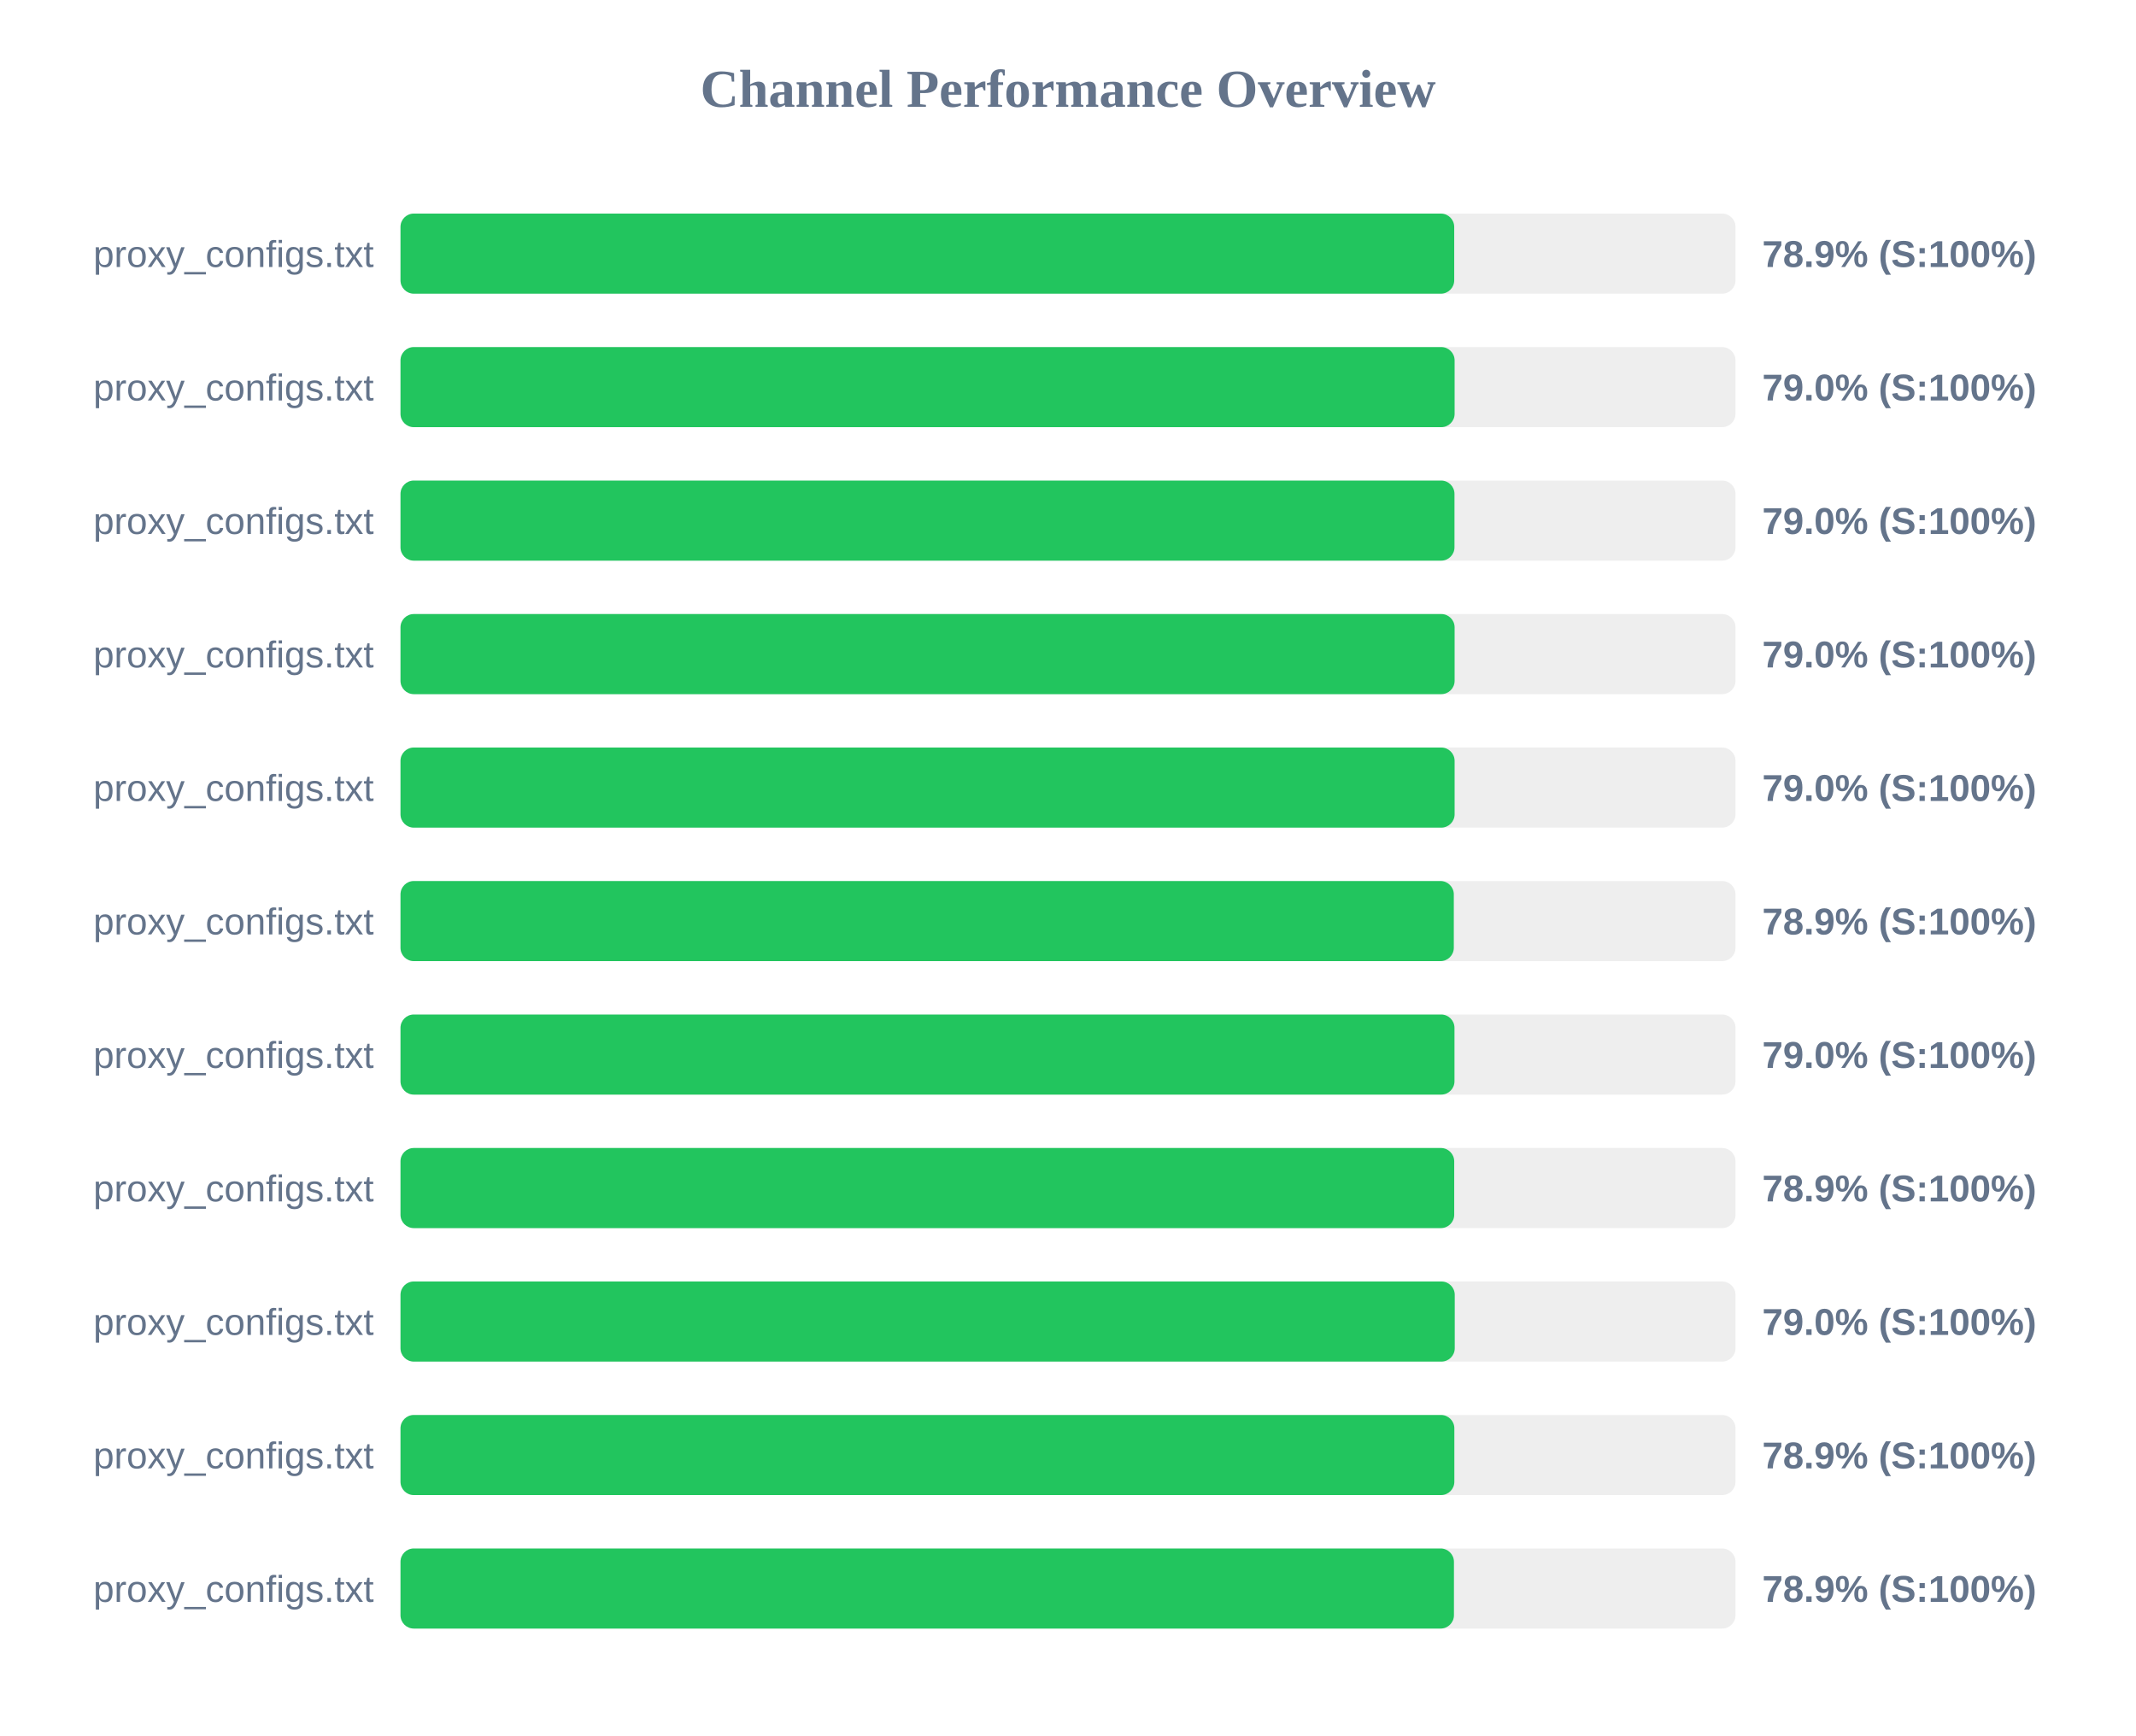
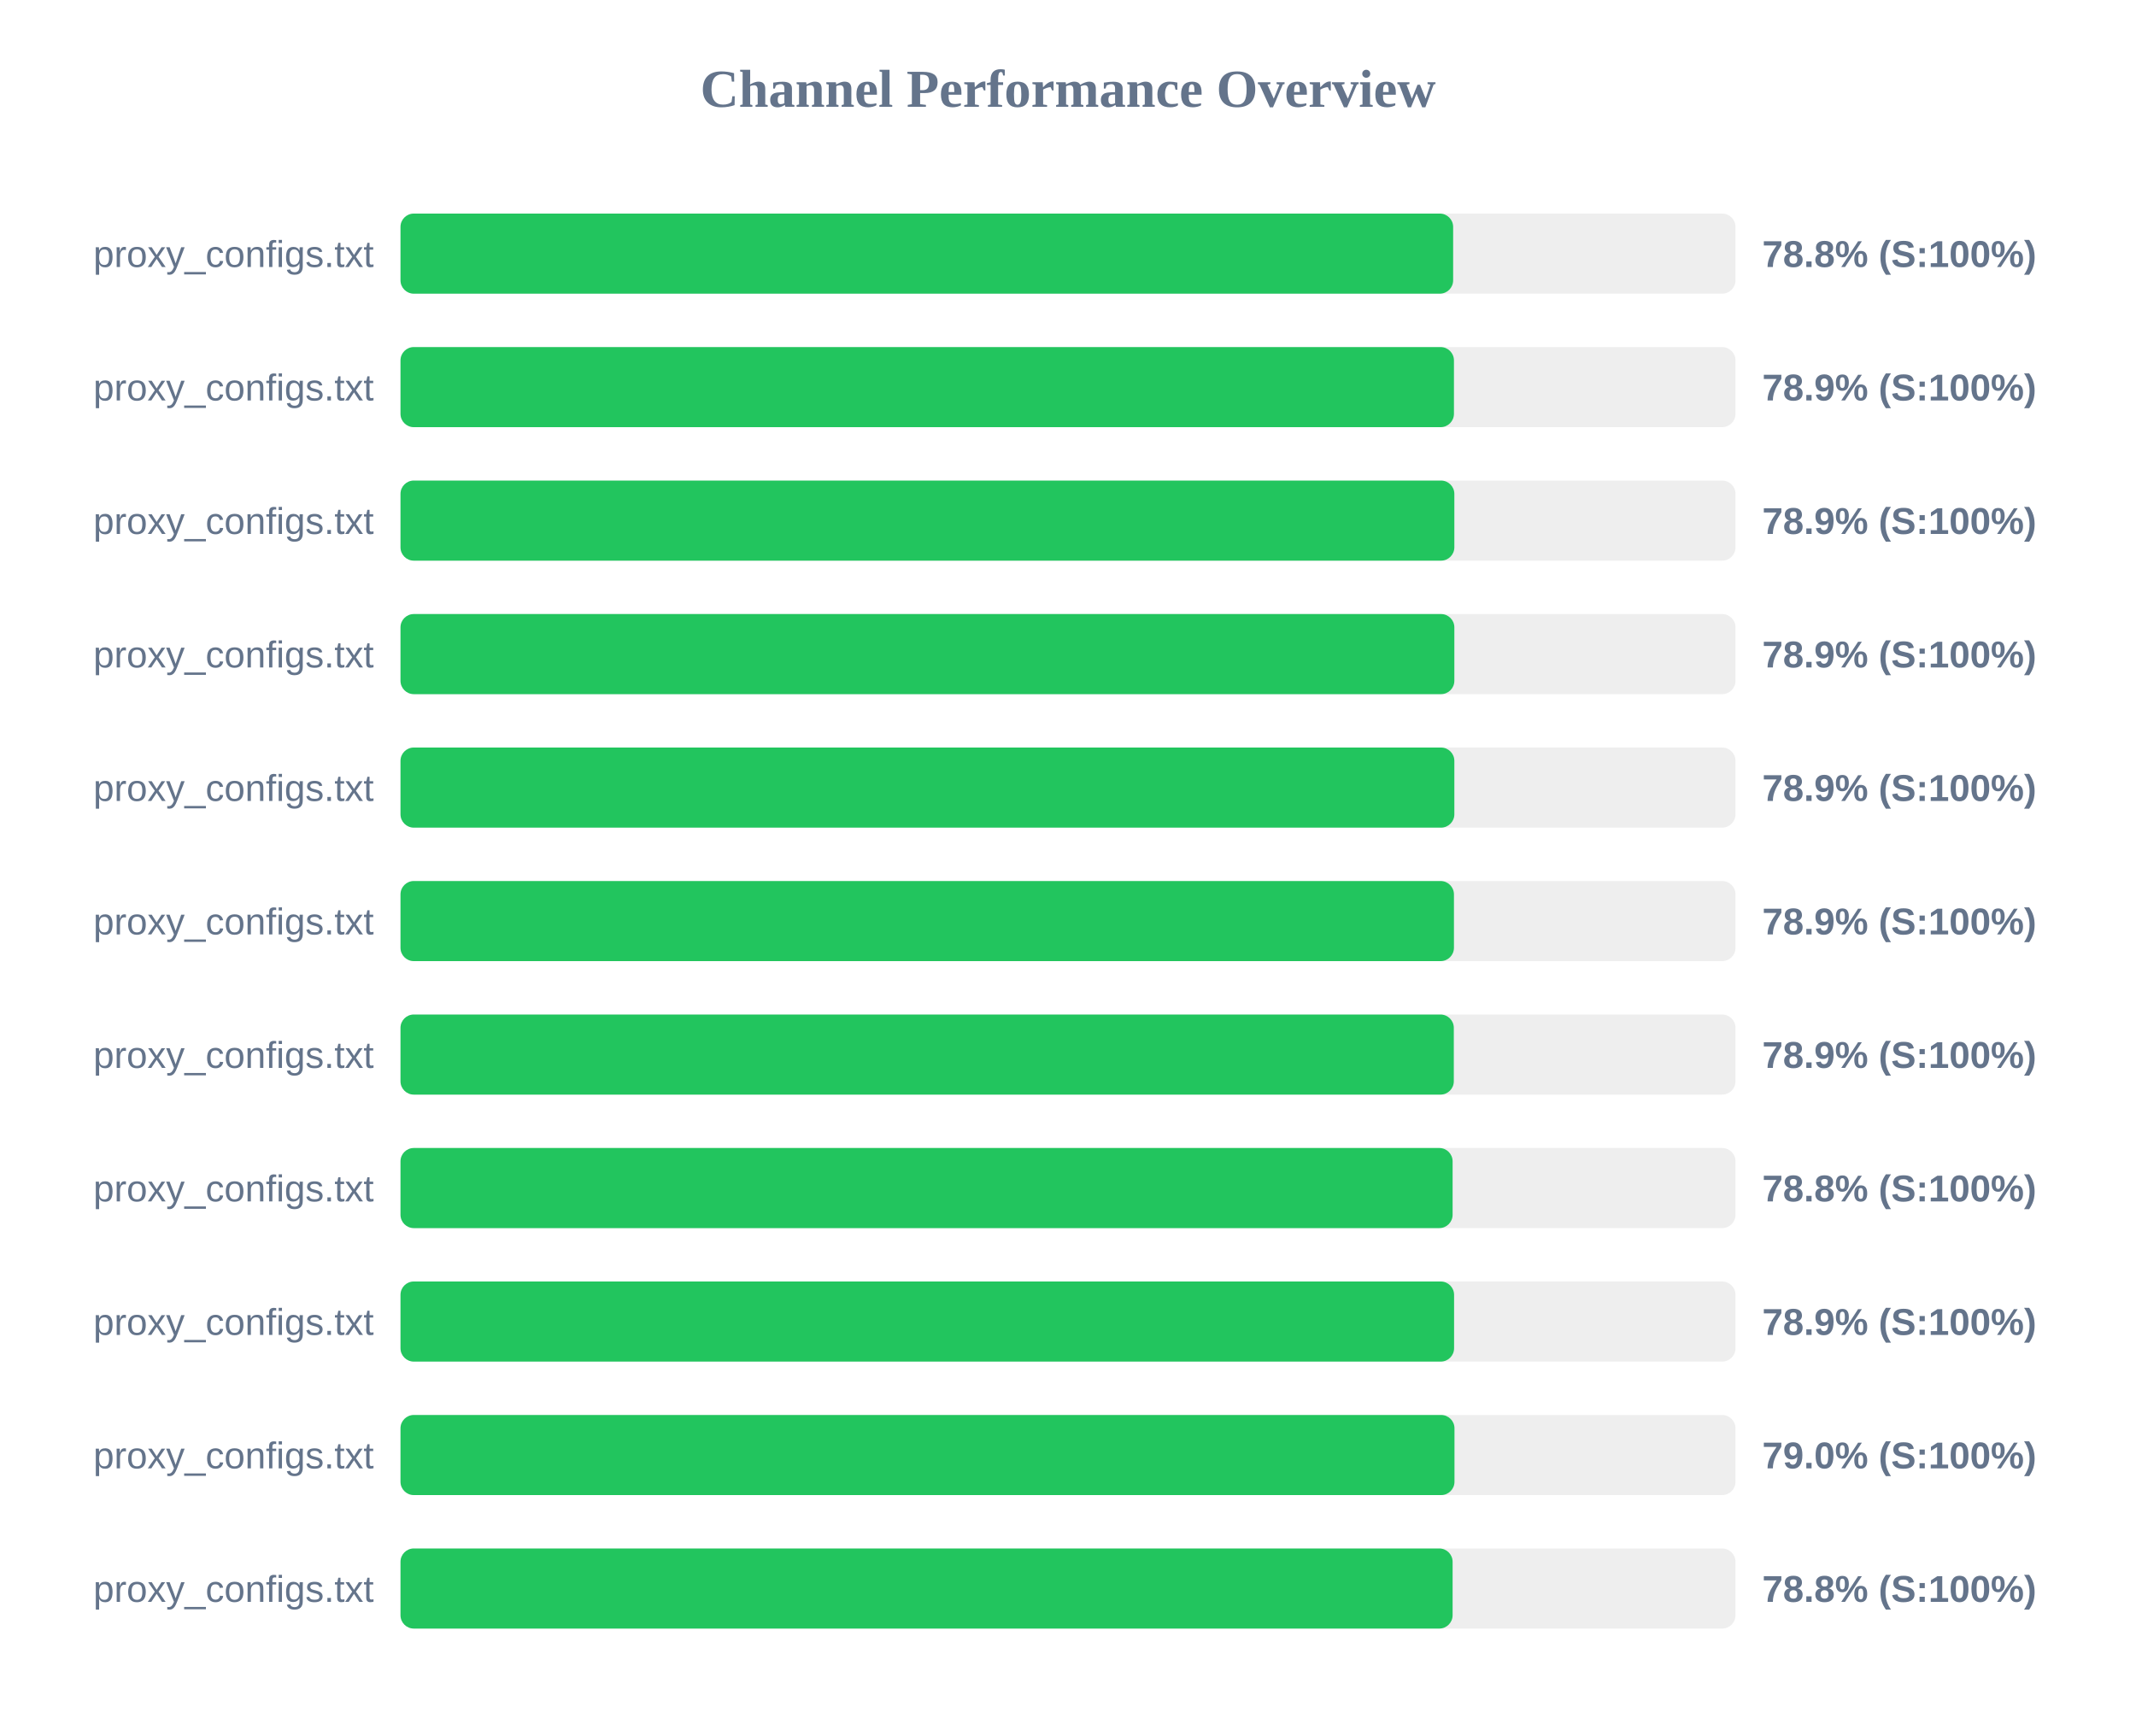
<svg xmlns="http://www.w3.org/2000/svg" width="800" height="650" version="1.1">
  <style>
        .row { font: 14px Arial; fill: #64748b; }
        .score { font: bold 14px Arial; fill: #64748b; }
    </style>
  <text x="400" y="40" text-anchor="middle" font-size="20px" font-weight="bold" fill="#64748b">Channel Performance Overview</text>
  <rect x="150" y="80" width="500" height="30" fill="#eee" rx="5" />
-   <rect x="150" y="80" width="394.65" height="30" fill="#22c55e" rx="5" />
+   <rect x="150" y="80" width="394.25" height="30" fill="#22c55e" rx="5" />
  <text x="140" y="100" text-anchor="end" class="row">proxy_configs.txt</text>
-   <text x="660" y="100" text-anchor="start" class="score">78.9% (S:100%)</text>
+   <text x="660" y="100" text-anchor="start" class="score">78.8% (S:100%)</text>
  <rect x="150" y="130" width="500" height="30" fill="#eee" rx="5" />
-   <rect x="150" y="130" width="394.8" height="30" fill="#22c55e" rx="5" />
+   <rect x="150" y="130" width="394.55" height="30" fill="#22c55e" rx="5" />
  <text x="140" y="150" text-anchor="end" class="row">proxy_configs.txt</text>
-   <text x="660" y="150" text-anchor="start" class="score">79.0% (S:100%)</text>
+   <text x="660" y="150" text-anchor="start" class="score">78.9% (S:100%)</text>
  <rect x="150" y="180" width="500" height="30" fill="#eee" rx="5" />
-   <rect x="150" y="180" width="394.75" height="30" fill="#22c55e" rx="5" />
+   <rect x="150" y="180" width="394.7" height="30" fill="#22c55e" rx="5" />
  <text x="140" y="200" text-anchor="end" class="row">proxy_configs.txt</text>
-   <text x="660" y="200" text-anchor="start" class="score">79.0% (S:100%)</text>
+   <text x="660" y="200" text-anchor="start" class="score">78.9% (S:100%)</text>
  <rect x="150" y="230" width="500" height="30" fill="#eee" rx="5" />
-   <rect x="150" y="230" width="394.8" height="30" fill="#22c55e" rx="5" />
+   <rect x="150" y="230" width="394.7" height="30" fill="#22c55e" rx="5" />
  <text x="140" y="250" text-anchor="end" class="row">proxy_configs.txt</text>
-   <text x="660" y="250" text-anchor="start" class="score">79.0% (S:100%)</text>
+   <text x="660" y="250" text-anchor="start" class="score">78.9% (S:100%)</text>
  <rect x="150" y="280" width="500" height="30" fill="#eee" rx="5" />
-   <rect x="150" y="280" width="394.8" height="30" fill="#22c55e" rx="5" />
+   <rect x="150" y="280" width="394.7" height="30" fill="#22c55e" rx="5" />
  <text x="140" y="300" text-anchor="end" class="row">proxy_configs.txt</text>
-   <text x="660" y="300" text-anchor="start" class="score">79.0% (S:100%)</text>
+   <text x="660" y="300" text-anchor="start" class="score">78.9% (S:100%)</text>
  <rect x="150" y="330" width="500" height="30" fill="#eee" rx="5" />
-   <rect x="150" y="330" width="394.5" height="30" fill="#22c55e" rx="5" />
+   <rect x="150" y="330" width="394.55" height="30" fill="#22c55e" rx="5" />
  <text x="140" y="350" text-anchor="end" class="row">proxy_configs.txt</text>
  <text x="660" y="350" text-anchor="start" class="score">78.9% (S:100%)</text>
  <rect x="150" y="380" width="500" height="30" fill="#eee" rx="5" />
-   <rect x="150" y="380" width="394.75" height="30" fill="#22c55e" rx="5" />
+   <rect x="150" y="380" width="394.5" height="30" fill="#22c55e" rx="5" />
  <text x="140" y="400" text-anchor="end" class="row">proxy_configs.txt</text>
-   <text x="660" y="400" text-anchor="start" class="score">79.0% (S:100%)</text>
+   <text x="660" y="400" text-anchor="start" class="score">78.9% (S:100%)</text>
  <rect x="150" y="430" width="500" height="30" fill="#eee" rx="5" />
-   <rect x="150" y="430" width="394.65" height="30" fill="#22c55e" rx="5" />
+   <rect x="150" y="430" width="394.05" height="30" fill="#22c55e" rx="5" />
  <text x="140" y="450" text-anchor="end" class="row">proxy_configs.txt</text>
-   <text x="660" y="450" text-anchor="start" class="score">78.9% (S:100%)</text>
+   <text x="660" y="450" text-anchor="start" class="score">78.8% (S:100%)</text>
  <rect x="150" y="480" width="500" height="30" fill="#eee" rx="5" />
-   <rect x="150" y="480" width="394.85" height="30" fill="#22c55e" rx="5" />
+   <rect x="150" y="480" width="394.6" height="30" fill="#22c55e" rx="5" />
  <text x="140" y="500" text-anchor="end" class="row">proxy_configs.txt</text>
-   <text x="660" y="500" text-anchor="start" class="score">79.0% (S:100%)</text>
+   <text x="660" y="500" text-anchor="start" class="score">78.9% (S:100%)</text>
  <rect x="150" y="530" width="500" height="30" fill="#eee" rx="5" />
-   <rect x="150" y="530" width="394.7" height="30" fill="#22c55e" rx="5" />
+   <rect x="150" y="530" width="394.75" height="30" fill="#22c55e" rx="5" />
  <text x="140" y="550" text-anchor="end" class="row">proxy_configs.txt</text>
-   <text x="660" y="550" text-anchor="start" class="score">78.9% (S:100%)</text>
+   <text x="660" y="550" text-anchor="start" class="score">79.0% (S:100%)</text>
  <rect x="150" y="580" width="500" height="30" fill="#eee" rx="5" />
-   <rect x="150" y="580" width="394.55" height="30" fill="#22c55e" rx="5" />
+   <rect x="150" y="580" width="394.05" height="30" fill="#22c55e" rx="5" />
  <text x="140" y="600" text-anchor="end" class="row">proxy_configs.txt</text>
-   <text x="660" y="600" text-anchor="start" class="score">78.9% (S:100%)</text>
+   <text x="660" y="600" text-anchor="start" class="score">78.8% (S:100%)</text>
</svg>
